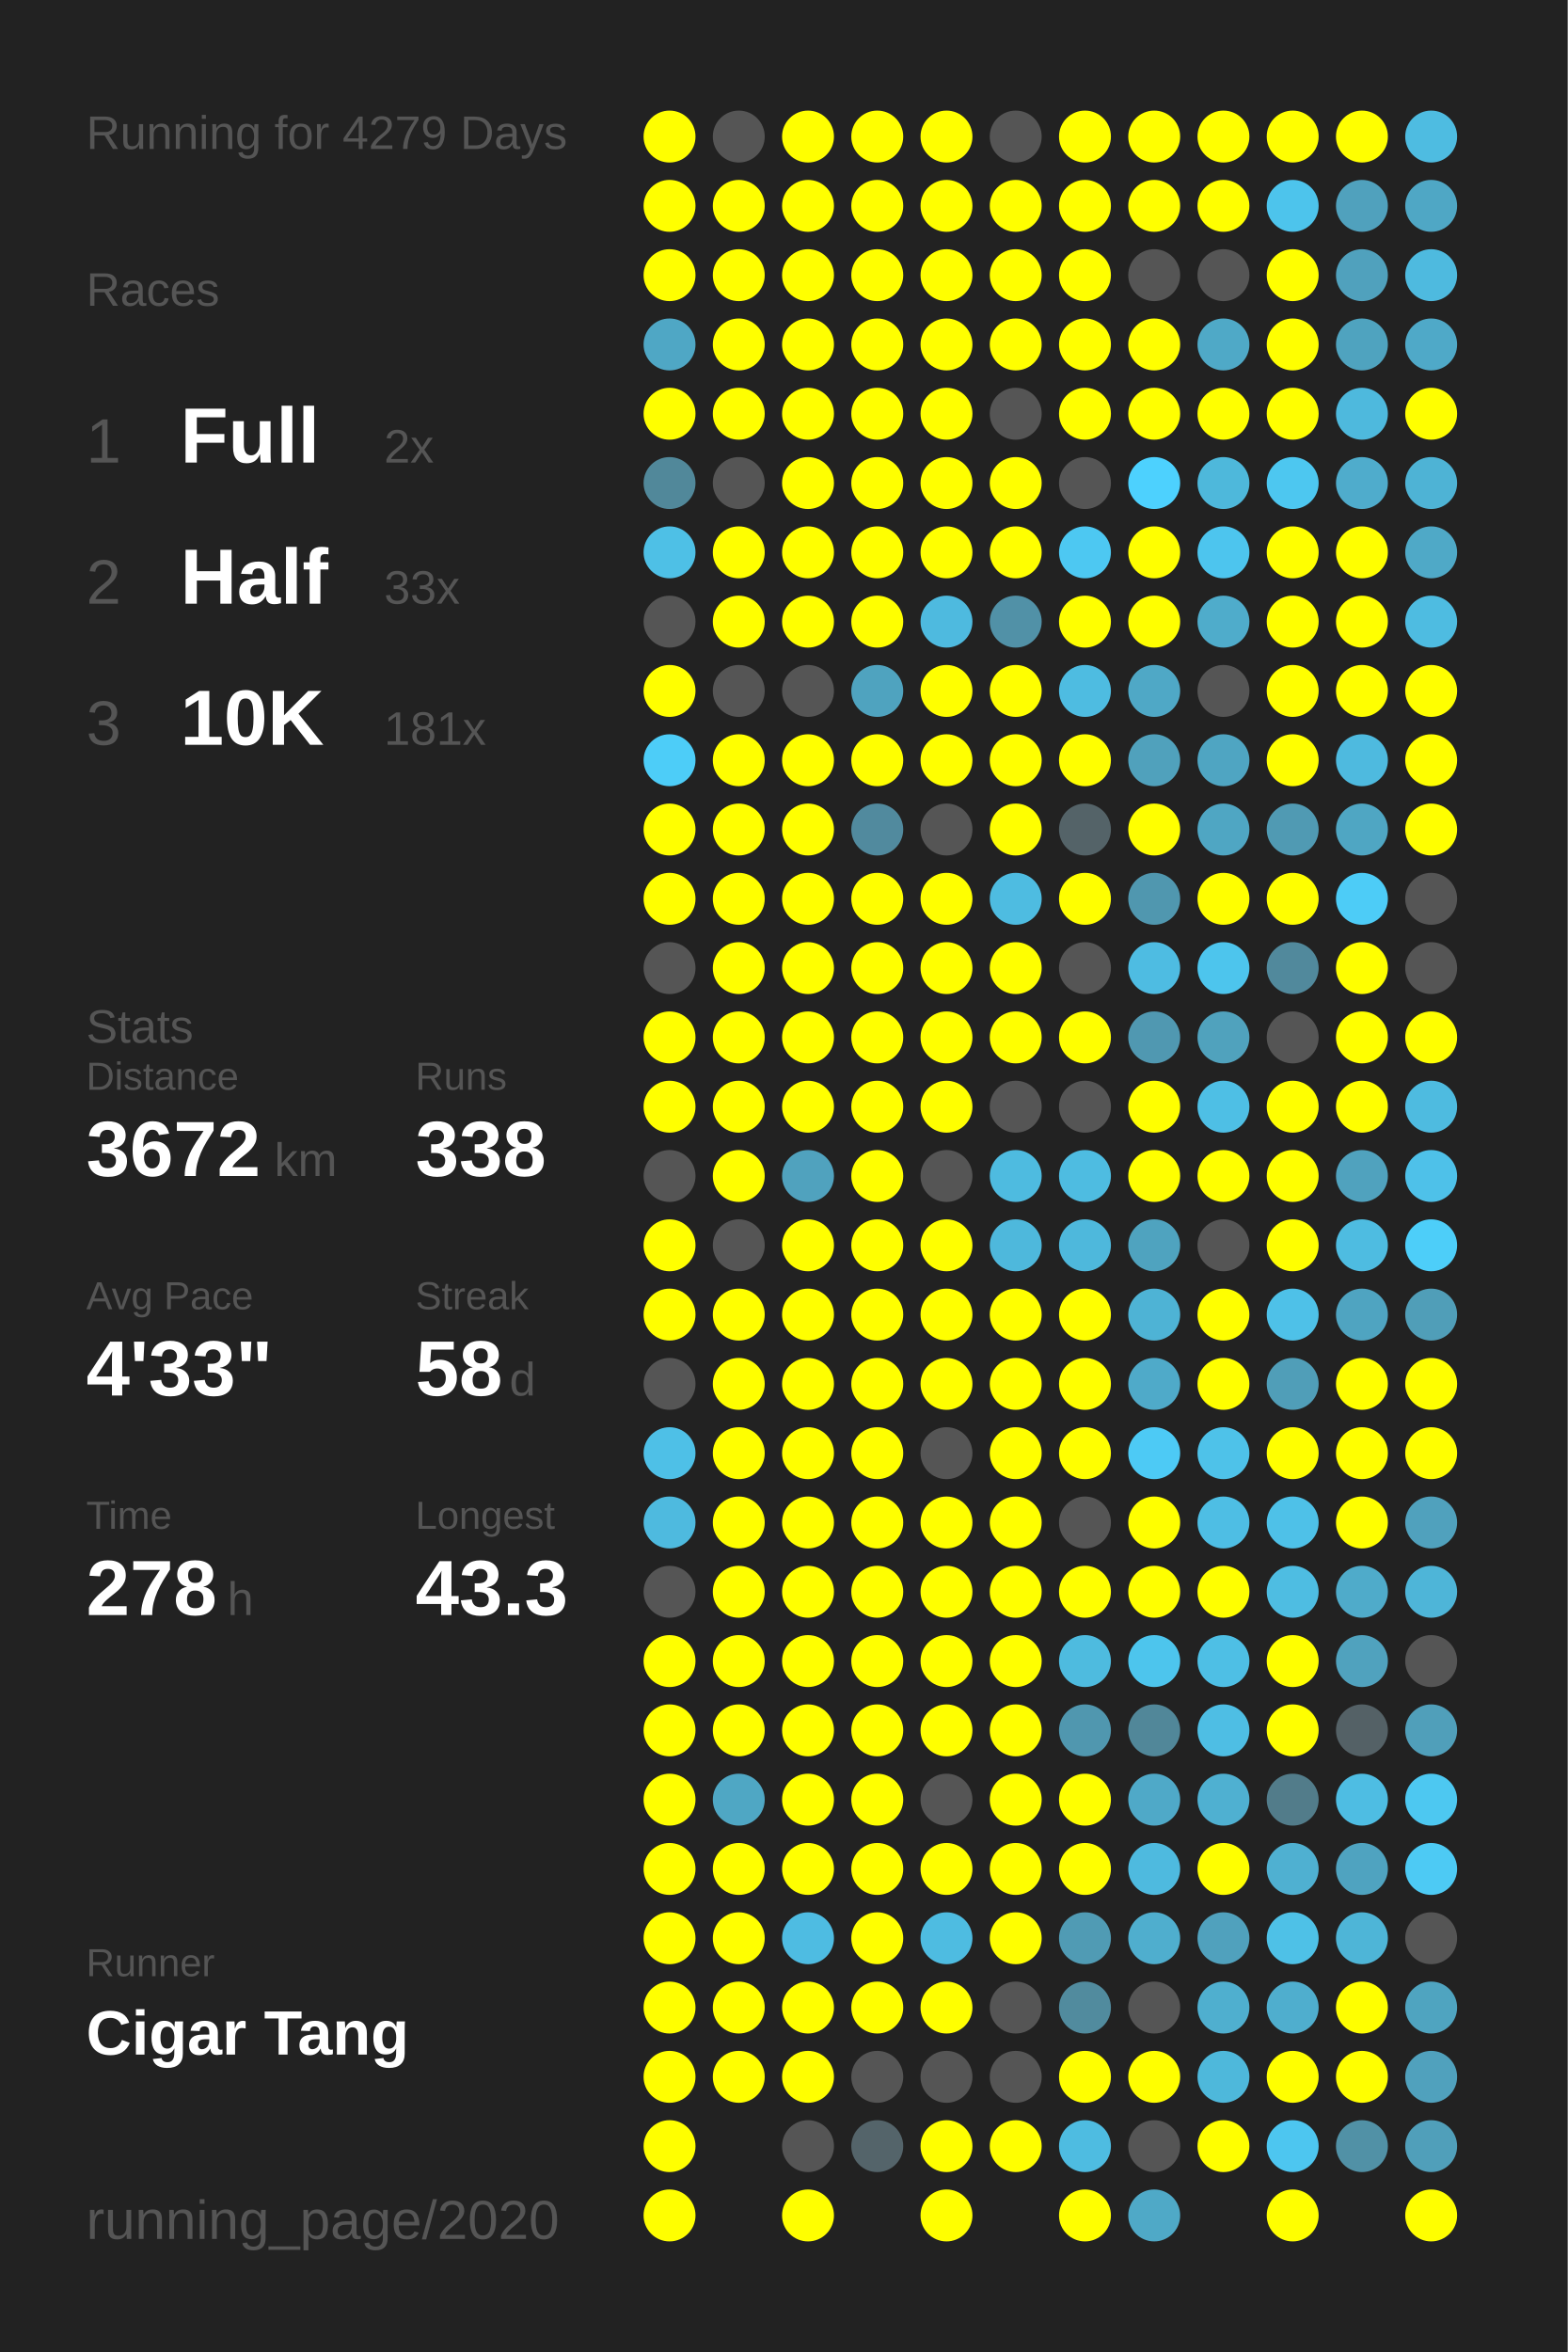
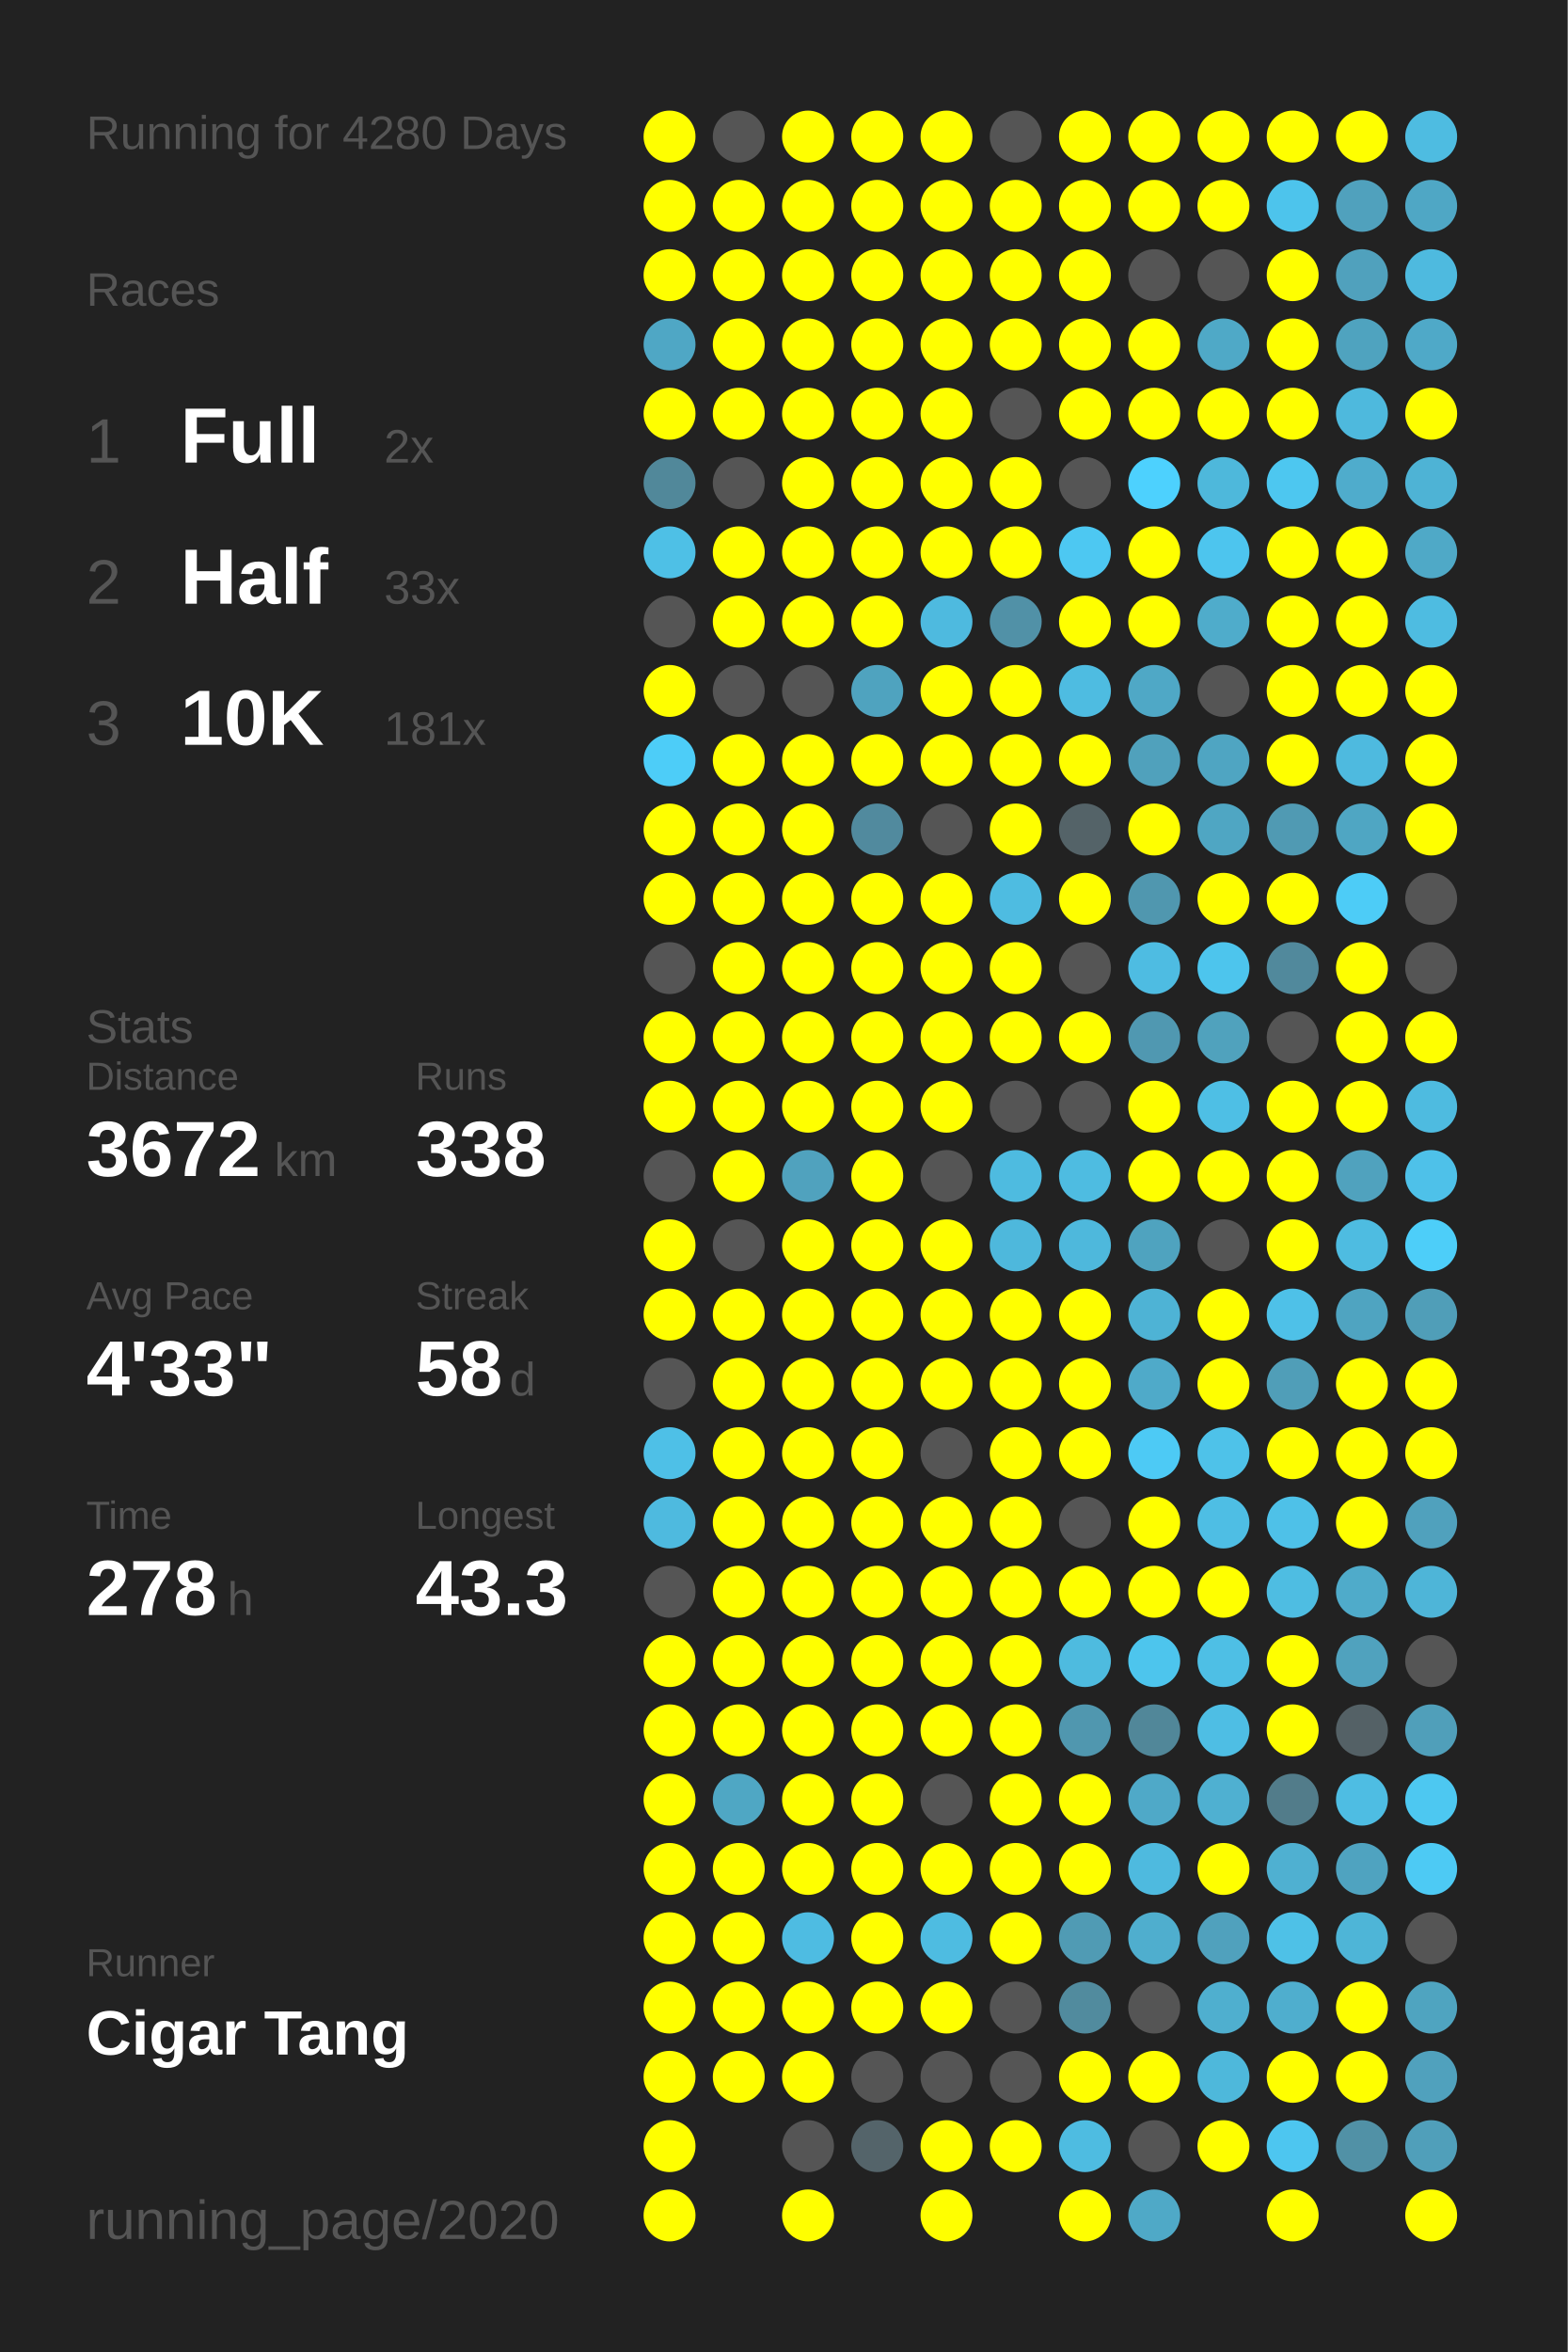
<svg xmlns="http://www.w3.org/2000/svg" baseProfile="full" height="300mm" version="1.1" viewBox="0,0,200,300" width="200mm">
  <defs />
  <rect fill="#222222" height="300" width="200" x="0" y="0" />
-   <text fill="#555555" style="font-size:6px; font-family:Arial;" x="11" y="19">Running for 4279 Days</text>
+   <text fill="#555555" style="font-size:6px; font-family:Arial;" x="11" y="19">Running for 4280 Days</text>
  <text fill="#555555" style="font-size:6px; font-family:Arial;" x="11" y="39">Races</text>
  <text fill="#555555" style="font-size:8px; font-family:Arial;" x="11" y="59">1</text>
  <text fill="#FFFFFF" style="font-size:10px; font-family:Arial; font-weight:bold;" x="23" y="59">Full</text>
  <text fill="#555555" style="font-size:6px; font-family:Arial;" x="49" y="59">2x</text>
  <text fill="#555555" style="font-size:8px; font-family:Arial;" x="11" y="77">2</text>
  <text fill="#FFFFFF" style="font-size:10px; font-family:Arial; font-weight:bold;" x="23" y="77">Half</text>
  <text fill="#555555" style="font-size:6px; font-family:Arial;" x="49" y="77">33x</text>
  <text fill="#555555" style="font-size:8px; font-family:Arial;" x="11" y="95">3</text>
  <text fill="#FFFFFF" style="font-size:10px; font-family:Arial; font-weight:bold;" x="23" y="95">10K</text>
  <text fill="#555555" style="font-size:6px; font-family:Arial;" x="49" y="95">181x</text>
  <text fill="#555555" style="font-size:6px; font-family:Arial;" x="11" y="133">Stats</text>
  <text fill="#555555" style="font-size:5px; font-family:Arial;" x="11" y="139">Distance</text>
  <text fill="#FFFFFF" style="font-size:10px; font-family:Arial; font-weight:bold;" x="11" y="150">3672</text>
  <text fill="#555555" style="font-size:6px; font-family:Arial;" x="35" y="150">km</text>
  <text fill="#555555" style="font-size:5px; font-family:Arial;" x="53" y="139">Runs</text>
  <text fill="#FFFFFF" style="font-size:10px; font-family:Arial; font-weight:bold;" x="53" y="150">338</text>
  <text fill="#555555" style="font-size:5px; font-family:Arial;" x="11" y="167">Avg Pace</text>
  <text fill="#FFFFFF" style="font-size:10px; font-family:Arial; font-weight:bold;" x="11" y="178">4'33"</text>
  <text fill="#555555" style="font-size:5px; font-family:Arial;" x="53" y="167">Streak</text>
  <text fill="#FFFFFF" style="font-size:10px; font-family:Arial; font-weight:bold;" x="53" y="178">58</text>
  <text fill="#555555" style="font-size:6px; font-family:Arial;" x="65" y="178">d</text>
  <text fill="#555555" style="font-size:5px; font-family:Arial;" x="11" y="195">Time</text>
  <text fill="#FFFFFF" style="font-size:10px; font-family:Arial; font-weight:bold;" x="11" y="206">278</text>
  <text fill="#555555" style="font-size:6px; font-family:Arial;" x="29" y="206">h</text>
  <text fill="#555555" style="font-size:5px; font-family:Arial;" x="53" y="195">Longest</text>
  <text fill="#FFFFFF" style="font-size:10px; font-family:Arial; font-weight:bold;" x="53" y="206">43.3</text>
  <text fill="#555555" style="font-size:5px; font-family:Arial;" x="11" y="252.065">Runner</text>
  <text fill="#FFFFFF" style="font-size:8px; font-family:Arial; font-weight:bold;" x="11" y="262.065">Cigar Tang</text>
  <text fill="#555555" style="font-size:7px; font-family:Arial;" x="11" y="285.581">running_page/2020</text>
  <circle cx="85.417" cy="17.419" fill="#FFFF00" r="3.312" />
  <circle cx="85.417" cy="26.258" fill="#FFFF00" r="3.312" />
  <circle cx="85.417" cy="35.097" fill="#FFFF00" r="3.312" />
  <circle cx="85.417" cy="43.935" fill="#4fa7c5" r="3.312" />
  <circle cx="85.417" cy="52.774" fill="#FFFF00" r="3.312" />
  <circle cx="85.417" cy="61.613" fill="#51889a" r="3.312" />
  <circle cx="85.417" cy="70.452" fill="#4ec0e6" r="3.312" />
  <circle cx="85.417" cy="79.29" fill="#555555" r="3.312" />
  <circle cx="85.417" cy="88.129" fill="#FFFF00" r="3.312" />
  <circle cx="85.417" cy="96.968" fill="#4dcdf8" r="3.312" />
  <circle cx="85.417" cy="105.806" fill="#FFFF00" r="3.312" />
  <circle cx="85.417" cy="114.645" fill="#FFFF00" r="3.312" />
  <circle cx="85.417" cy="123.484" fill="#555555" r="3.312" />
  <circle cx="85.417" cy="132.323" fill="#FFFF00" r="3.312" />
  <circle cx="85.417" cy="141.161" fill="#FFFF00" r="3.312" />
  <circle cx="85.417" cy="150" fill="#555555" r="3.312" />
  <circle cx="85.417" cy="158.839" fill="#FFFF00" r="3.312" />
  <circle cx="85.417" cy="167.677" fill="#FFFF00" r="3.312" />
  <circle cx="85.417" cy="176.516" fill="#555555" r="3.312" />
  <circle cx="85.417" cy="185.355" fill="#4ec0e7" r="3.312" />
  <circle cx="85.417" cy="194.194" fill="#4ebadf" r="3.312" />
  <circle cx="85.417" cy="203.032" fill="#555555" r="3.312" />
  <circle cx="85.417" cy="211.871" fill="#FFFF00" r="3.312" />
  <circle cx="85.417" cy="220.71" fill="#FFFF00" r="3.312" />
  <circle cx="85.417" cy="229.548" fill="#FFFF00" r="3.312" />
  <circle cx="85.417" cy="238.387" fill="#FFFF00" r="3.312" />
  <circle cx="85.417" cy="247.226" fill="#FFFF00" r="3.312" />
  <circle cx="85.417" cy="256.065" fill="#FFFF00" r="3.312" />
  <circle cx="85.417" cy="264.903" fill="#FFFF00" r="3.312" />
  <circle cx="85.417" cy="273.742" fill="#FFFF00" r="3.312" />
  <circle cx="85.417" cy="282.581" fill="#FFFF00" r="3.312" />
  <circle cx="94.25" cy="17.419" fill="#555555" r="3.312" />
  <circle cx="94.25" cy="26.258" fill="#FFFF00" r="3.312" />
  <circle cx="94.25" cy="35.097" fill="#FFFF00" r="3.312" />
  <circle cx="94.25" cy="43.935" fill="#FFFF00" r="3.312" />
  <circle cx="94.25" cy="52.774" fill="#FFFF00" r="3.312" />
  <circle cx="94.25" cy="61.613" fill="#555555" r="3.312" />
  <circle cx="94.25" cy="70.452" fill="#FFFF00" r="3.312" />
  <circle cx="94.25" cy="79.29" fill="#FFFF00" r="3.312" />
  <circle cx="94.25" cy="88.129" fill="#555555" r="3.312" />
  <circle cx="94.25" cy="96.968" fill="#FFFF00" r="3.312" />
  <circle cx="94.25" cy="105.806" fill="#FFFF00" r="3.312" />
  <circle cx="94.25" cy="114.645" fill="#FFFF00" r="3.312" />
  <circle cx="94.25" cy="123.484" fill="#FFFF00" r="3.312" />
  <circle cx="94.25" cy="132.323" fill="#FFFF00" r="3.312" />
  <circle cx="94.25" cy="141.161" fill="#FFFF00" r="3.312" />
  <circle cx="94.25" cy="150" fill="#FFFF00" r="3.312" />
  <circle cx="94.25" cy="158.839" fill="#555555" r="3.312" />
  <circle cx="94.25" cy="167.677" fill="#FFFF00" r="3.312" />
  <circle cx="94.25" cy="176.516" fill="#FFFF00" r="3.312" />
  <circle cx="94.25" cy="185.355" fill="#FFFF00" r="3.312" />
  <circle cx="94.25" cy="194.194" fill="#FFFF00" r="3.312" />
  <circle cx="94.25" cy="203.032" fill="#FFFF00" r="3.312" />
  <circle cx="94.25" cy="211.871" fill="#FFFF00" r="3.312" />
  <circle cx="94.25" cy="220.71" fill="#FFFF00" r="3.312" />
  <circle cx="94.25" cy="229.548" fill="#4fa7c4" r="3.312" />
  <circle cx="94.25" cy="238.387" fill="#FFFF00" r="3.312" />
  <circle cx="94.25" cy="247.226" fill="#FFFF00" r="3.312" />
  <circle cx="94.25" cy="256.065" fill="#FFFF00" r="3.312" />
  <circle cx="94.25" cy="264.903" fill="#FFFF00" r="3.312" />
  <circle cx="103.083" cy="17.419" fill="#FFFF00" r="3.312" />
  <circle cx="103.083" cy="26.258" fill="#FFFF00" r="3.312" />
  <circle cx="103.083" cy="35.097" fill="#FFFF00" r="3.312" />
  <circle cx="103.083" cy="43.935" fill="#FFFF00" r="3.312" />
  <circle cx="103.083" cy="52.774" fill="#FFFF00" r="3.312" />
  <circle cx="103.083" cy="61.613" fill="#FFFF00" r="3.312" />
  <circle cx="103.083" cy="70.452" fill="#FFFF00" r="3.312" />
  <circle cx="103.083" cy="79.29" fill="#FFFF00" r="3.312" />
  <circle cx="103.083" cy="88.129" fill="#555555" r="3.312" />
  <circle cx="103.083" cy="96.968" fill="#FFFF00" r="3.312" />
  <circle cx="103.083" cy="105.806" fill="#FFFF00" r="3.312" />
  <circle cx="103.083" cy="114.645" fill="#FFFF00" r="3.312" />
  <circle cx="103.083" cy="123.484" fill="#FFFF00" r="3.312" />
  <circle cx="103.083" cy="132.323" fill="#FFFF00" r="3.312" />
  <circle cx="103.083" cy="141.161" fill="#FFFF00" r="3.312" />
  <circle cx="103.083" cy="150" fill="#50a2be" r="3.312" />
  <circle cx="103.083" cy="158.839" fill="#FFFF00" r="3.312" />
  <circle cx="103.083" cy="167.677" fill="#FFFF00" r="3.312" />
  <circle cx="103.083" cy="176.516" fill="#FFFF00" r="3.312" />
  <circle cx="103.083" cy="185.355" fill="#FFFF00" r="3.312" />
  <circle cx="103.083" cy="194.194" fill="#FFFF00" r="3.312" />
  <circle cx="103.083" cy="203.032" fill="#FFFF00" r="3.312" />
  <circle cx="103.083" cy="211.871" fill="#FFFF00" r="3.312" />
  <circle cx="103.083" cy="220.71" fill="#FFFF00" r="3.312" />
  <circle cx="103.083" cy="229.548" fill="#FFFF00" r="3.312" />
  <circle cx="103.083" cy="238.387" fill="#FFFF00" r="3.312" />
  <circle cx="103.083" cy="247.226" fill="#4ebce2" r="3.312" />
  <circle cx="103.083" cy="256.065" fill="#FFFF00" r="3.312" />
  <circle cx="103.083" cy="264.903" fill="#FFFF00" r="3.312" />
  <circle cx="103.083" cy="273.742" fill="#555555" r="3.312" />
  <circle cx="103.083" cy="282.581" fill="#FFFF00" r="3.312" />
  <circle cx="111.917" cy="17.419" fill="#FFFF00" r="3.312" />
  <circle cx="111.917" cy="26.258" fill="#FFFF00" r="3.312" />
  <circle cx="111.917" cy="35.097" fill="#FFFF00" r="3.312" />
  <circle cx="111.917" cy="43.935" fill="#FFFF00" r="3.312" />
  <circle cx="111.917" cy="52.774" fill="#FFFF00" r="3.312" />
  <circle cx="111.917" cy="61.613" fill="#FFFF00" r="3.312" />
  <circle cx="111.917" cy="70.452" fill="#FFFF00" r="3.312" />
  <circle cx="111.917" cy="79.29" fill="#FFFF00" r="3.312" />
  <circle cx="111.917" cy="88.129" fill="#4fa3bf" r="3.312" />
  <circle cx="111.917" cy="96.968" fill="#FFFF00" r="3.312" />
  <circle cx="111.917" cy="105.806" fill="#518a9e" r="3.312" />
  <circle cx="111.917" cy="114.645" fill="#FFFF00" r="3.312" />
  <circle cx="111.917" cy="123.484" fill="#FFFF00" r="3.312" />
  <circle cx="111.917" cy="132.323" fill="#FFFF00" r="3.312" />
  <circle cx="111.917" cy="141.161" fill="#FFFF00" r="3.312" />
  <circle cx="111.917" cy="150" fill="#FFFF00" r="3.312" />
  <circle cx="111.917" cy="158.839" fill="#FFFF00" r="3.312" />
  <circle cx="111.917" cy="167.677" fill="#FFFF00" r="3.312" />
  <circle cx="111.917" cy="176.516" fill="#FFFF00" r="3.312" />
  <circle cx="111.917" cy="185.355" fill="#FFFF00" r="3.312" />
  <circle cx="111.917" cy="194.194" fill="#FFFF00" r="3.312" />
  <circle cx="111.917" cy="203.032" fill="#FFFF00" r="3.312" />
  <circle cx="111.917" cy="211.871" fill="#FFFF00" r="3.312" />
  <circle cx="111.917" cy="220.71" fill="#FFFF00" r="3.312" />
  <circle cx="111.917" cy="229.548" fill="#FFFF00" r="3.312" />
  <circle cx="111.917" cy="238.387" fill="#FFFF00" r="3.312" />
  <circle cx="111.917" cy="247.226" fill="#FFFF00" r="3.312" />
  <circle cx="111.917" cy="256.065" fill="#FFFF00" r="3.312" />
  <circle cx="111.917" cy="264.903" fill="#555555" r="3.312" />
  <circle cx="111.917" cy="273.742" fill="#54646a" r="3.312" />
  <circle cx="120.75" cy="17.419" fill="#FFFF00" r="3.312" />
  <circle cx="120.75" cy="26.258" fill="#FFFF00" r="3.312" />
  <circle cx="120.75" cy="35.097" fill="#FFFF00" r="3.312" />
  <circle cx="120.75" cy="43.935" fill="#FFFF00" r="3.312" />
  <circle cx="120.75" cy="52.774" fill="#FFFF00" r="3.312" />
  <circle cx="120.75" cy="61.613" fill="#FFFF00" r="3.312" />
  <circle cx="120.75" cy="70.452" fill="#FFFF00" r="3.312" />
  <circle cx="120.75" cy="79.29" fill="#4ebadf" r="3.312" />
  <circle cx="120.75" cy="88.129" fill="#FFFF00" r="3.312" />
  <circle cx="120.75" cy="96.968" fill="#FFFF00" r="3.312" />
  <circle cx="120.75" cy="105.806" fill="#555555" r="3.312" />
  <circle cx="120.75" cy="114.645" fill="#FFFF00" r="3.312" />
  <circle cx="120.75" cy="123.484" fill="#FFFF00" r="3.312" />
  <circle cx="120.75" cy="132.323" fill="#FFFF00" r="3.312" />
  <circle cx="120.75" cy="141.161" fill="#FFFF00" r="3.312" />
  <circle cx="120.75" cy="150" fill="#555555" r="3.312" />
  <circle cx="120.75" cy="158.839" fill="#FFFF00" r="3.312" />
  <circle cx="120.75" cy="167.677" fill="#FFFF00" r="3.312" />
  <circle cx="120.75" cy="176.516" fill="#FFFF00" r="3.312" />
  <circle cx="120.75" cy="185.355" fill="#555555" r="3.312" />
  <circle cx="120.75" cy="194.194" fill="#FFFF00" r="3.312" />
  <circle cx="120.75" cy="203.032" fill="#FFFF00" r="3.312" />
  <circle cx="120.75" cy="211.871" fill="#FFFF00" r="3.312" />
  <circle cx="120.75" cy="220.71" fill="#FFFF00" r="3.312" />
  <circle cx="120.75" cy="229.548" fill="#555555" r="3.312" />
  <circle cx="120.75" cy="238.387" fill="#FFFF00" r="3.312" />
  <circle cx="120.75" cy="247.226" fill="#4ebce1" r="3.312" />
  <circle cx="120.75" cy="256.065" fill="#FFFF00" r="3.312" />
  <circle cx="120.75" cy="264.903" fill="#555555" r="3.312" />
  <circle cx="120.75" cy="273.742" fill="#FFFF00" r="3.312" />
  <circle cx="120.75" cy="282.581" fill="#FFFF00" r="3.312" />
  <circle cx="129.583" cy="17.419" fill="#555555" r="3.312" />
  <circle cx="129.583" cy="26.258" fill="#FFFF00" r="3.312" />
  <circle cx="129.583" cy="35.097" fill="#FFFF00" r="3.312" />
  <circle cx="129.583" cy="43.935" fill="#FFFF00" r="3.312" />
  <circle cx="129.583" cy="52.774" fill="#555555" r="3.312" />
  <circle cx="129.583" cy="61.613" fill="#FFFF00" r="3.312" />
  <circle cx="129.583" cy="70.452" fill="#FFFF00" r="3.312" />
  <circle cx="129.583" cy="79.29" fill="#5191a7" r="3.312" />
  <circle cx="129.583" cy="88.129" fill="#FFFF00" r="3.312" />
  <circle cx="129.583" cy="96.968" fill="#FFFF00" r="3.312" />
  <circle cx="129.583" cy="105.806" fill="#FFFF00" r="3.312" />
  <circle cx="129.583" cy="114.645" fill="#4ebce1" r="3.312" />
  <circle cx="129.583" cy="123.484" fill="#FFFF00" r="3.312" />
  <circle cx="129.583" cy="132.323" fill="#FFFF00" r="3.312" />
  <circle cx="129.583" cy="141.161" fill="#555555" r="3.312" />
  <circle cx="129.583" cy="150" fill="#4ebbe0" r="3.312" />
  <circle cx="129.583" cy="158.839" fill="#4eb8dc" r="3.312" />
  <circle cx="129.583" cy="167.677" fill="#FFFF00" r="3.312" />
  <circle cx="129.583" cy="176.516" fill="#FFFF00" r="3.312" />
  <circle cx="129.583" cy="185.355" fill="#FFFF00" r="3.312" />
  <circle cx="129.583" cy="194.194" fill="#FFFF00" r="3.312" />
  <circle cx="129.583" cy="203.032" fill="#FFFF00" r="3.312" />
  <circle cx="129.583" cy="211.871" fill="#FFFF00" r="3.312" />
  <circle cx="129.583" cy="220.71" fill="#FFFF00" r="3.312" />
  <circle cx="129.583" cy="229.548" fill="#FFFF00" r="3.312" />
  <circle cx="129.583" cy="238.387" fill="#FFFF00" r="3.312" />
  <circle cx="129.583" cy="247.226" fill="#FFFF00" r="3.312" />
  <circle cx="129.583" cy="256.065" fill="#555555" r="3.312" />
  <circle cx="129.583" cy="264.903" fill="#555555" r="3.312" />
  <circle cx="129.583" cy="273.742" fill="#FFFF00" r="3.312" />
  <circle cx="138.417" cy="17.419" fill="#FFFF00" r="3.312" />
  <circle cx="138.417" cy="26.258" fill="#FFFF00" r="3.312" />
  <circle cx="138.417" cy="35.097" fill="#FFFF00" r="3.312" />
  <circle cx="138.417" cy="43.935" fill="#FFFF00" r="3.312" />
  <circle cx="138.417" cy="52.774" fill="#FFFF00" r="3.312" />
  <circle cx="138.417" cy="61.613" fill="#555555" r="3.312" />
  <circle cx="138.417" cy="70.452" fill="#4dc8f2" r="3.312" />
  <circle cx="138.417" cy="79.29" fill="#FFFF00" r="3.312" />
  <circle cx="138.417" cy="88.129" fill="#4ebce1" r="3.312" />
  <circle cx="138.417" cy="96.968" fill="#FFFF00" r="3.312" />
  <circle cx="138.417" cy="105.806" fill="#546368" r="3.312" />
  <circle cx="138.417" cy="114.645" fill="#FFFF00" r="3.312" />
  <circle cx="138.417" cy="123.484" fill="#555555" r="3.312" />
  <circle cx="138.417" cy="132.323" fill="#FFFF00" r="3.312" />
  <circle cx="138.417" cy="141.161" fill="#555555" r="3.312" />
  <circle cx="138.417" cy="150" fill="#4ebce1" r="3.312" />
  <circle cx="138.417" cy="158.839" fill="#4eb8dc" r="3.312" />
  <circle cx="138.417" cy="167.677" fill="#FFFF00" r="3.312" />
  <circle cx="138.417" cy="176.516" fill="#FFFF00" r="3.312" />
  <circle cx="138.417" cy="185.355" fill="#FFFF00" r="3.312" />
  <circle cx="138.417" cy="194.194" fill="#555555" r="3.312" />
  <circle cx="138.417" cy="203.032" fill="#FFFF00" r="3.312" />
  <circle cx="138.417" cy="211.871" fill="#4ebbdf" r="3.312" />
  <circle cx="138.417" cy="220.71" fill="#5097af" r="3.312" />
  <circle cx="138.417" cy="229.548" fill="#FFFF00" r="3.312" />
  <circle cx="138.417" cy="238.387" fill="#FFFF00" r="3.312" />
  <circle cx="138.417" cy="247.226" fill="#509bb4" r="3.312" />
  <circle cx="138.417" cy="256.065" fill="#518b9e" r="3.312" />
  <circle cx="138.417" cy="264.903" fill="#FFFF00" r="3.312" />
  <circle cx="138.417" cy="273.742" fill="#4ebce1" r="3.312" />
  <circle cx="138.417" cy="282.581" fill="#FFFF00" r="3.312" />
  <circle cx="147.25" cy="17.419" fill="#FFFF00" r="3.312" />
  <circle cx="147.25" cy="26.258" fill="#FFFF00" r="3.312" />
  <circle cx="147.25" cy="35.097" fill="#555555" r="3.312" />
  <circle cx="147.25" cy="43.935" fill="#FFFF00" r="3.312" />
  <circle cx="147.25" cy="52.774" fill="#FFFF00" r="3.312" />
  <circle cx="147.25" cy="61.613" fill="#4dd1fe" r="3.312" />
  <circle cx="147.25" cy="70.452" fill="#FFFF00" r="3.312" />
  <circle cx="147.25" cy="79.29" fill="#FFFF00" r="3.312" />
  <circle cx="147.25" cy="88.129" fill="#4fa8c6" r="3.312" />
  <circle cx="147.25" cy="96.968" fill="#50a1bc" r="3.312" />
  <circle cx="147.25" cy="105.806" fill="#FFFF00" r="3.312" />
  <circle cx="147.25" cy="114.645" fill="#5097af" r="3.312" />
  <circle cx="147.25" cy="123.484" fill="#4ebce2" r="3.312" />
  <circle cx="147.25" cy="132.323" fill="#5098b1" r="3.312" />
  <circle cx="147.25" cy="141.161" fill="#FFFF00" r="3.312" />
  <circle cx="147.25" cy="150" fill="#FFFF00" r="3.312" />
  <circle cx="147.25" cy="158.839" fill="#4fa3bf" r="3.312" />
  <circle cx="147.25" cy="167.677" fill="#4eb3d5" r="3.312" />
  <circle cx="147.25" cy="176.516" fill="#4faac9" r="3.312" />
  <circle cx="147.25" cy="185.355" fill="#4dcaf5" r="3.312" />
  <circle cx="147.25" cy="194.194" fill="#FFFF00" r="3.312" />
  <circle cx="147.25" cy="203.032" fill="#FFFF00" r="3.312" />
  <circle cx="147.25" cy="211.871" fill="#4dc5ed" r="3.312" />
  <circle cx="147.25" cy="220.71" fill="#518799" r="3.312" />
  <circle cx="147.25" cy="229.548" fill="#4fa9c8" r="3.312" />
  <circle cx="147.25" cy="238.387" fill="#4ebadf" r="3.312" />
  <circle cx="147.25" cy="247.226" fill="#4faece" r="3.312" />
  <circle cx="147.25" cy="256.065" fill="#555555" r="3.312" />
  <circle cx="147.25" cy="264.903" fill="#FFFF00" r="3.312" />
  <circle cx="147.25" cy="273.742" fill="#555555" r="3.312" />
  <circle cx="147.25" cy="282.581" fill="#4fa9c7" r="3.312" />
  <circle cx="156.083" cy="17.419" fill="#FFFF00" r="3.312" />
  <circle cx="156.083" cy="26.258" fill="#FFFF00" r="3.312" />
  <circle cx="156.083" cy="35.097" fill="#555555" r="3.312" />
  <circle cx="156.083" cy="43.935" fill="#4fa9c7" r="3.312" />
  <circle cx="156.083" cy="52.774" fill="#FFFF00" r="3.312" />
  <circle cx="156.083" cy="61.613" fill="#4eb8db" r="3.312" />
  <circle cx="156.083" cy="70.452" fill="#4dc5ee" r="3.312" />
  <circle cx="156.083" cy="79.29" fill="#4faccb" r="3.312" />
  <circle cx="156.083" cy="88.129" fill="#555555" r="3.312" />
  <circle cx="156.083" cy="96.968" fill="#4fa5c2" r="3.312" />
  <circle cx="156.083" cy="105.806" fill="#4fa6c3" r="3.312" />
  <circle cx="156.083" cy="114.645" fill="#FFFF00" r="3.312" />
  <circle cx="156.083" cy="123.484" fill="#4dc5ed" r="3.312" />
  <circle cx="156.083" cy="132.323" fill="#50a2bd" r="3.312" />
  <circle cx="156.083" cy="141.161" fill="#4ebfe5" r="3.312" />
  <circle cx="156.083" cy="150" fill="#FFFF00" r="3.312" />
  <circle cx="156.083" cy="158.839" fill="#555555" r="3.312" />
  <circle cx="156.083" cy="167.677" fill="#FFFF00" r="3.312" />
  <circle cx="156.083" cy="176.516" fill="#FFFF00" r="3.312" />
  <circle cx="156.083" cy="185.355" fill="#4ec2e9" r="3.312" />
  <circle cx="156.083" cy="194.194" fill="#4ebee4" r="3.312" />
  <circle cx="156.083" cy="203.032" fill="#FFFF00" r="3.312" />
  <circle cx="156.083" cy="211.871" fill="#4ebfe5" r="3.312" />
  <circle cx="156.083" cy="220.71" fill="#4ebee4" r="3.312" />
  <circle cx="156.083" cy="229.548" fill="#4fb0d1" r="3.312" />
  <circle cx="156.083" cy="238.387" fill="#FFFF00" r="3.312" />
  <circle cx="156.083" cy="247.226" fill="#50a1bd" r="3.312" />
  <circle cx="156.083" cy="256.065" fill="#4fafcf" r="3.312" />
  <circle cx="156.083" cy="264.903" fill="#4eb8db" r="3.312" />
  <circle cx="156.083" cy="273.742" fill="#FFFF00" r="3.312" />
  <circle cx="164.917" cy="17.419" fill="#FFFF00" r="3.312" />
  <circle cx="164.917" cy="26.258" fill="#4dc4ec" r="3.312" />
  <circle cx="164.917" cy="35.097" fill="#FFFF00" r="3.312" />
  <circle cx="164.917" cy="43.935" fill="#FFFF00" r="3.312" />
  <circle cx="164.917" cy="52.774" fill="#FFFF00" r="3.312" />
  <circle cx="164.917" cy="61.613" fill="#4dc7f0" r="3.312" />
  <circle cx="164.917" cy="70.452" fill="#FFFF00" r="3.312" />
  <circle cx="164.917" cy="79.29" fill="#FFFF00" r="3.312" />
  <circle cx="164.917" cy="88.129" fill="#FFFF00" r="3.312" />
  <circle cx="164.917" cy="96.968" fill="#FFFF00" r="3.312" />
  <circle cx="164.917" cy="105.806" fill="#509ab3" r="3.312" />
  <circle cx="164.917" cy="114.645" fill="#FFFF00" r="3.312" />
  <circle cx="164.917" cy="123.484" fill="#51899c" r="3.312" />
  <circle cx="164.917" cy="132.323" fill="#555555" r="3.312" />
  <circle cx="164.917" cy="141.161" fill="#FFFF00" r="3.312" />
  <circle cx="164.917" cy="150" fill="#FFFF00" r="3.312" />
  <circle cx="164.917" cy="158.839" fill="#FFFF00" r="3.312" />
  <circle cx="164.917" cy="167.677" fill="#4ec1e8" r="3.312" />
  <circle cx="164.917" cy="176.516" fill="#509eb8" r="3.312" />
  <circle cx="164.917" cy="185.355" fill="#FFFF00" r="3.312" />
  <circle cx="164.917" cy="194.194" fill="#4ec1e8" r="3.312" />
  <circle cx="164.917" cy="203.032" fill="#4ebde2" r="3.312" />
  <circle cx="164.917" cy="211.871" fill="#FFFF00" r="3.312" />
  <circle cx="164.917" cy="220.71" fill="#FFFF00" r="3.312" />
  <circle cx="164.917" cy="229.548" fill="#527c8a" r="3.312" />
  <circle cx="164.917" cy="238.387" fill="#4fb0d1" r="3.312" />
  <circle cx="164.917" cy="247.226" fill="#4ec1e7" r="3.312" />
  <circle cx="164.917" cy="256.065" fill="#4faece" r="3.312" />
  <circle cx="164.917" cy="264.903" fill="#FFFF00" r="3.312" />
  <circle cx="164.917" cy="273.742" fill="#4dc6f0" r="3.312" />
  <circle cx="164.917" cy="282.581" fill="#FFFF00" r="3.312" />
  <circle cx="173.75" cy="17.419" fill="#FFFF00" r="3.312" />
  <circle cx="173.75" cy="26.258" fill="#50a1bd" r="3.312" />
  <circle cx="173.75" cy="35.097" fill="#50a1bd" r="3.312" />
  <circle cx="173.75" cy="43.935" fill="#4fa3bf" r="3.312" />
  <circle cx="173.75" cy="52.774" fill="#4eb9dd" r="3.312" />
  <circle cx="173.75" cy="61.613" fill="#4faccc" r="3.312" />
  <circle cx="173.75" cy="70.452" fill="#FFFF00" r="3.312" />
  <circle cx="173.75" cy="79.29" fill="#FFFF00" r="3.312" />
  <circle cx="173.75" cy="88.129" fill="#FFFF00" r="3.312" />
  <circle cx="173.75" cy="96.968" fill="#4ebadf" r="3.312" />
  <circle cx="173.75" cy="105.806" fill="#4fa6c3" r="3.312" />
  <circle cx="173.75" cy="114.645" fill="#4dccf7" r="3.312" />
  <circle cx="173.75" cy="123.484" fill="#FFFF00" r="3.312" />
  <circle cx="173.75" cy="132.323" fill="#FFFF00" r="3.312" />
  <circle cx="173.75" cy="141.161" fill="#FFFF00" r="3.312" />
  <circle cx="173.75" cy="150" fill="#50a2be" r="3.312" />
  <circle cx="173.75" cy="158.839" fill="#4ebce1" r="3.312" />
  <circle cx="173.75" cy="167.677" fill="#4fa4c1" r="3.312" />
  <circle cx="173.75" cy="176.516" fill="#FFFF00" r="3.312" />
  <circle cx="173.75" cy="185.355" fill="#FFFF00" r="3.312" />
  <circle cx="173.75" cy="194.194" fill="#FFFF00" r="3.312" />
  <circle cx="173.75" cy="203.032" fill="#4fabca" r="3.312" />
  <circle cx="173.75" cy="211.871" fill="#50a2be" r="3.312" />
  <circle cx="173.75" cy="220.71" fill="#546166" r="3.312" />
  <circle cx="173.75" cy="229.548" fill="#4ebde3" r="3.312" />
  <circle cx="173.75" cy="238.387" fill="#4fa3c0" r="3.312" />
  <circle cx="173.75" cy="247.226" fill="#4eb5d7" r="3.312" />
  <circle cx="173.75" cy="256.065" fill="#FFFF00" r="3.312" />
  <circle cx="173.75" cy="264.903" fill="#FFFF00" r="3.312" />
  <circle cx="173.75" cy="273.742" fill="#5191a6" r="3.312" />
  <circle cx="182.583" cy="17.419" fill="#4ebce1" r="3.312" />
  <circle cx="182.583" cy="26.258" fill="#4fa7c5" r="3.312" />
  <circle cx="182.583" cy="35.097" fill="#4ebadf" r="3.312" />
  <circle cx="182.583" cy="43.935" fill="#4fa9c8" r="3.312" />
  <circle cx="182.583" cy="52.774" fill="#FFFF00" r="3.312" />
  <circle cx="182.583" cy="61.613" fill="#4eb3d5" r="3.312" />
  <circle cx="182.583" cy="70.452" fill="#4fa9c7" r="3.312" />
  <circle cx="182.583" cy="79.29" fill="#4ebce1" r="3.312" />
  <circle cx="182.583" cy="88.129" fill="#FFFF00" r="3.312" />
  <circle cx="182.583" cy="96.968" fill="#FFFF00" r="3.312" />
  <circle cx="182.583" cy="105.806" fill="#FFFF00" r="3.312" />
  <circle cx="182.583" cy="114.645" fill="#555555" r="3.312" />
  <circle cx="182.583" cy="123.484" fill="#555555" r="3.312" />
  <circle cx="182.583" cy="132.323" fill="#FFFF00" r="3.312" />
  <circle cx="182.583" cy="141.161" fill="#4ebbe0" r="3.312" />
  <circle cx="182.583" cy="150" fill="#4ec1e9" r="3.312" />
  <circle cx="182.583" cy="158.839" fill="#4dcef9" r="3.312" />
  <circle cx="182.583" cy="167.677" fill="#509eb8" r="3.312" />
  <circle cx="182.583" cy="176.516" fill="#FFFF00" r="3.312" />
  <circle cx="182.583" cy="185.355" fill="#FFFF00" r="3.312" />
  <circle cx="182.583" cy="194.194" fill="#50a1bd" r="3.312" />
  <circle cx="182.583" cy="203.032" fill="#4eb5d8" r="3.312" />
  <circle cx="182.583" cy="211.871" fill="#555555" r="3.312" />
  <circle cx="182.583" cy="220.71" fill="#509fba" r="3.312" />
  <circle cx="182.583" cy="229.548" fill="#4dc8f1" r="3.312" />
  <circle cx="182.583" cy="238.387" fill="#4dcaf4" r="3.312" />
  <circle cx="182.583" cy="247.226" fill="#555555" r="3.312" />
  <circle cx="182.583" cy="256.065" fill="#4fa4c0" r="3.312" />
  <circle cx="182.583" cy="264.903" fill="#50a1bd" r="3.312" />
  <circle cx="182.583" cy="273.742" fill="#509fba" r="3.312" />
  <circle cx="182.583" cy="282.581" fill="#FFFF00" r="3.312" />
</svg>
